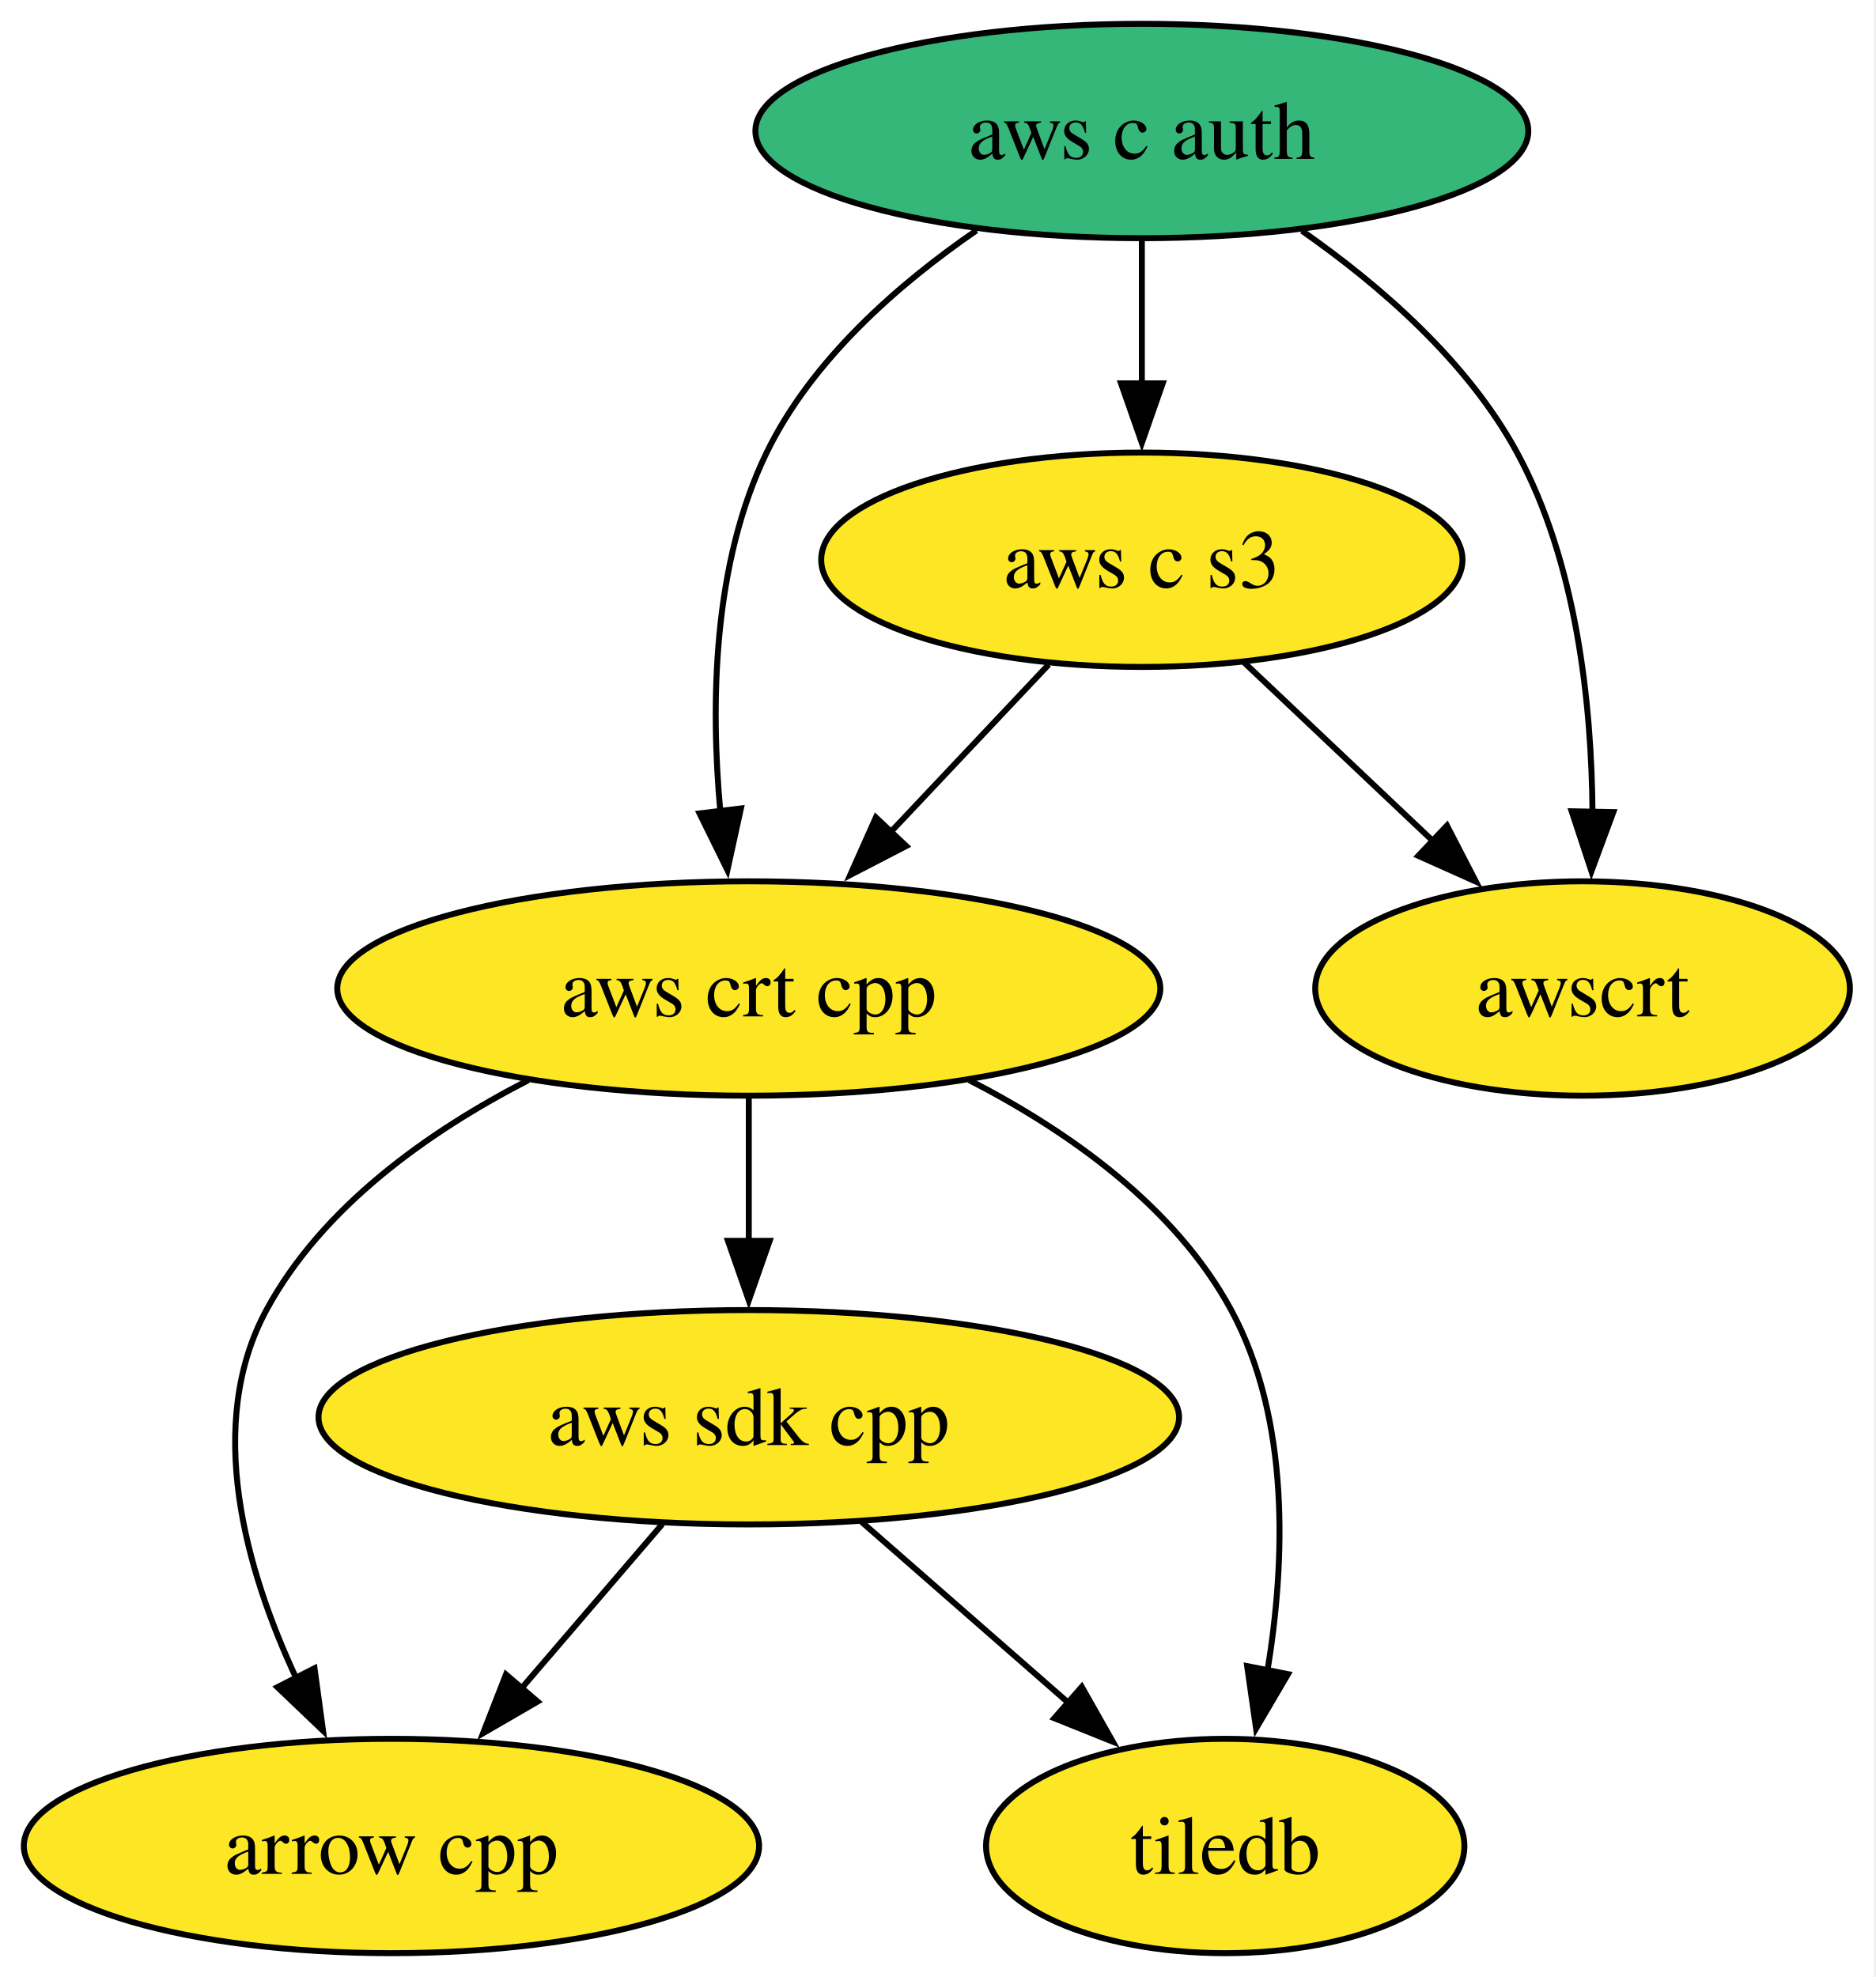
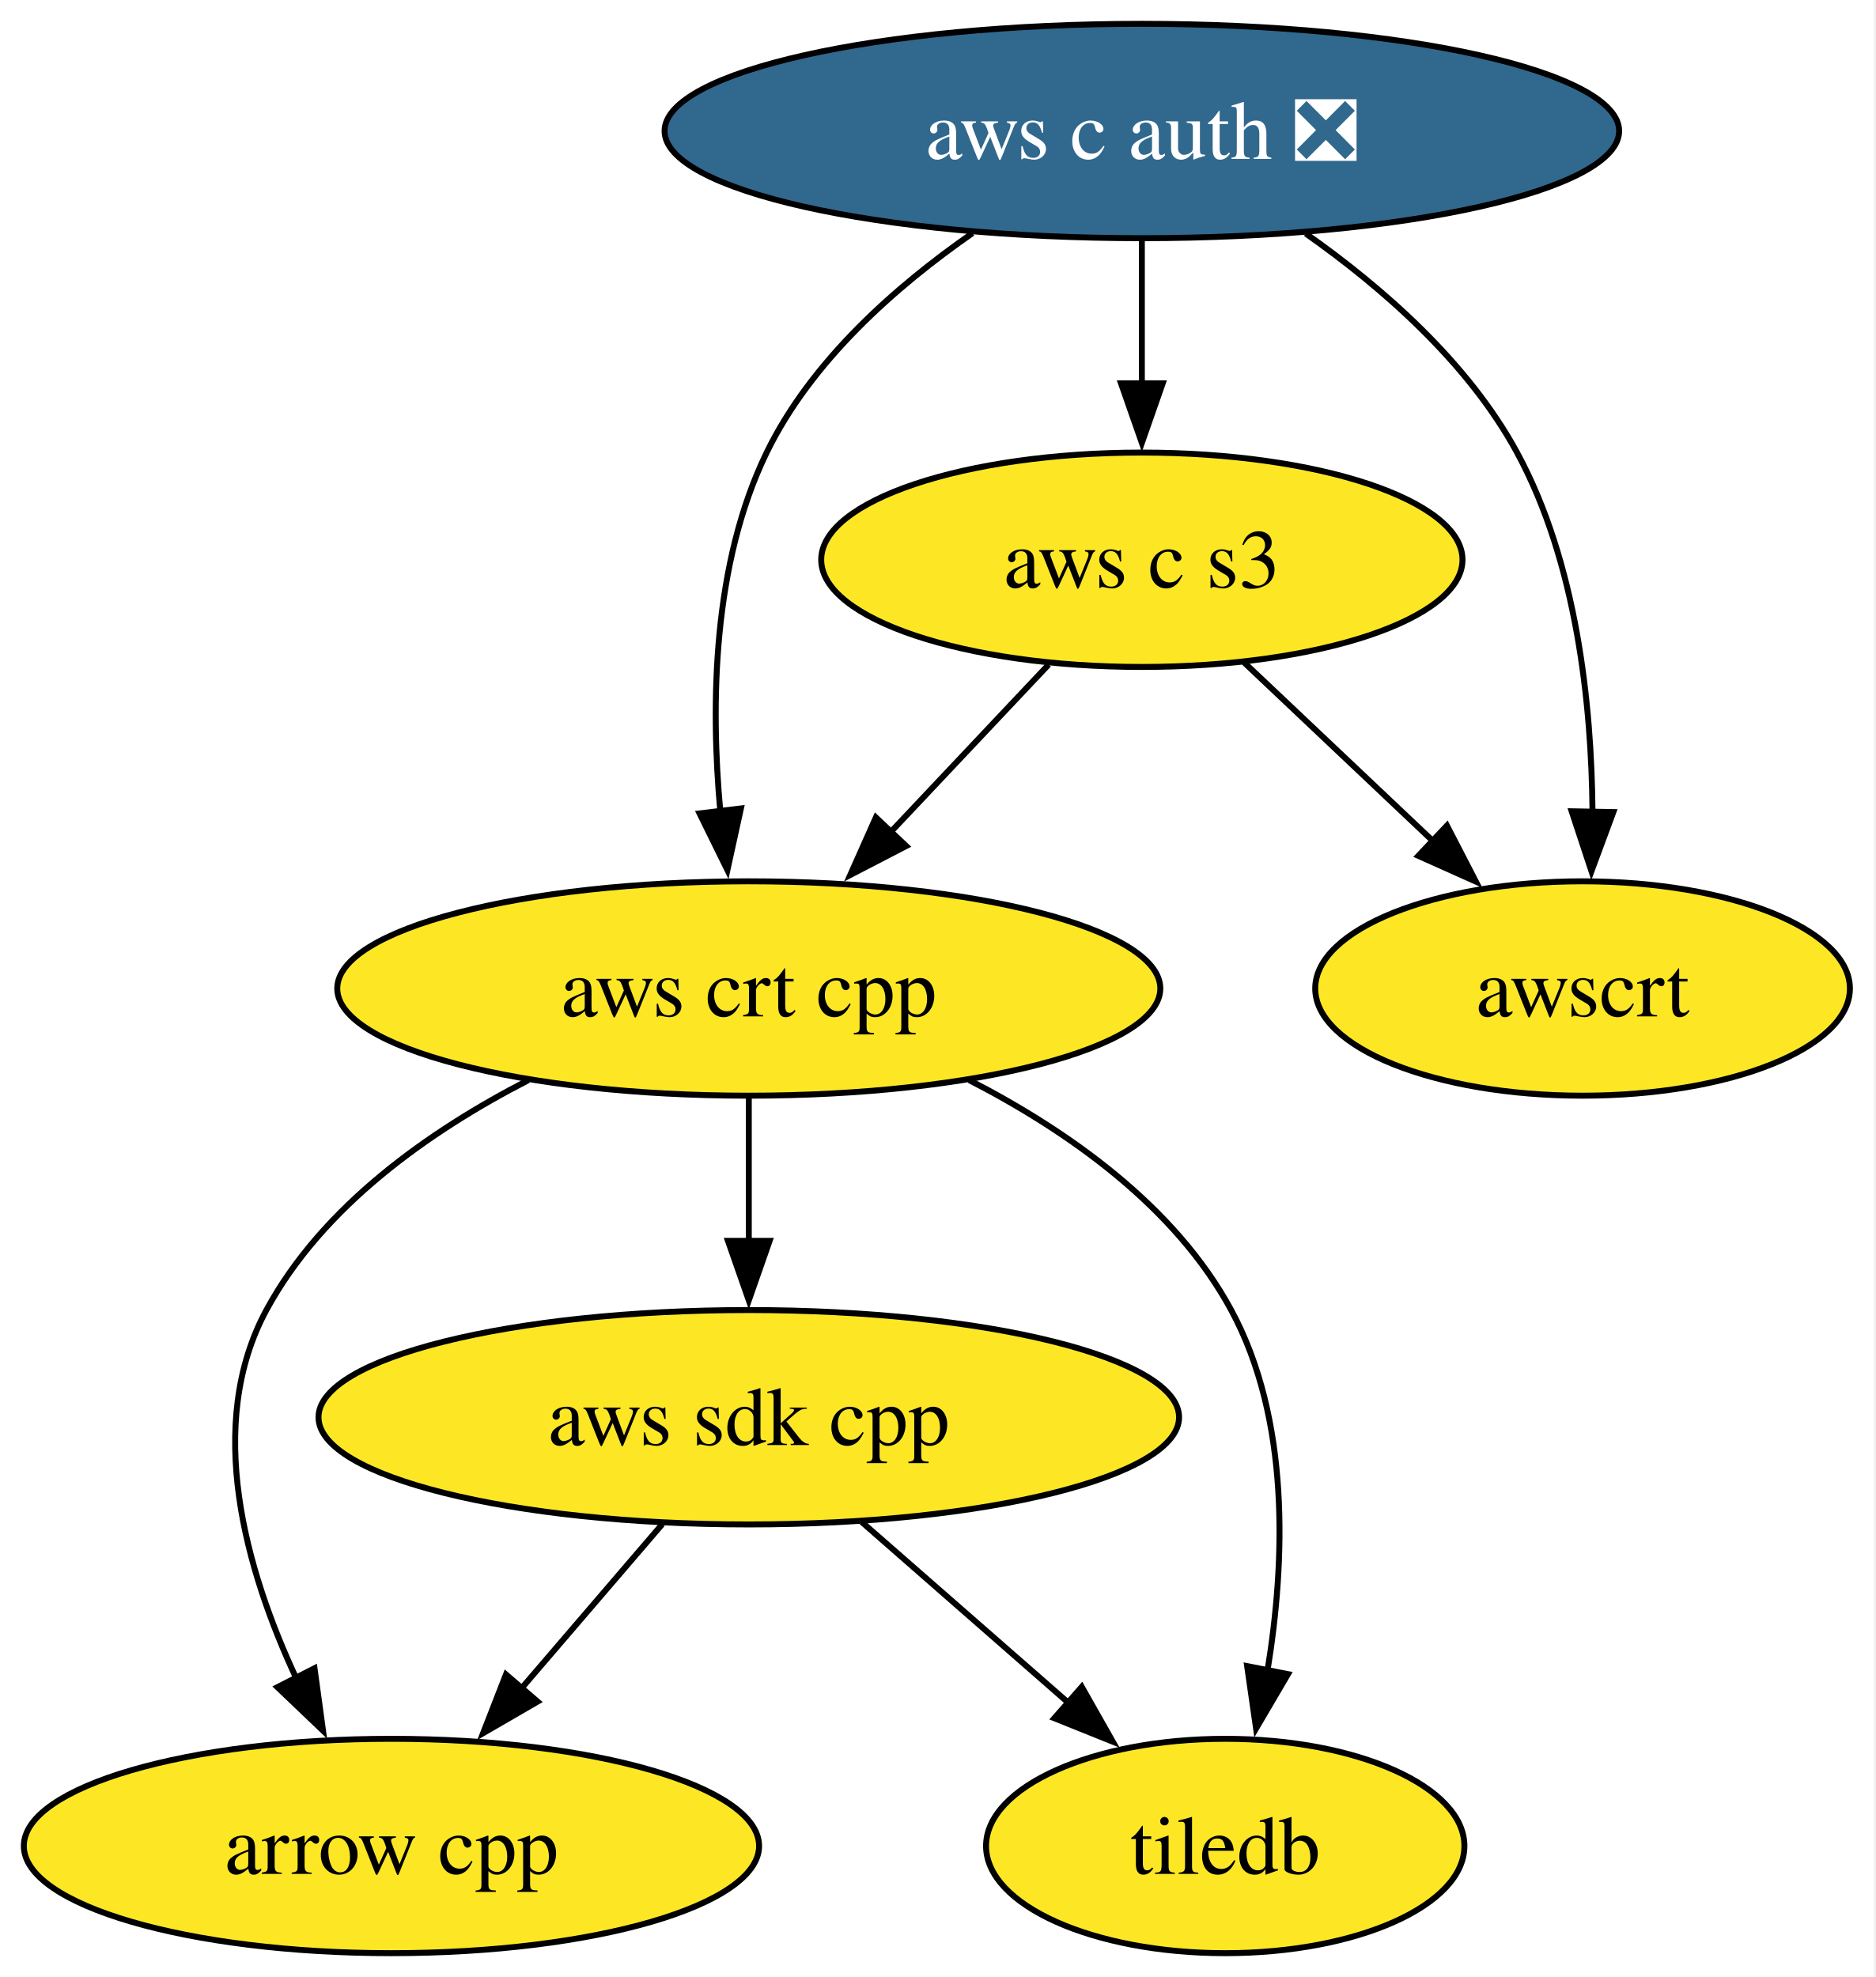
<svg xmlns="http://www.w3.org/2000/svg" xmlns:xlink="http://www.w3.org/1999/xlink" width="315pt" height="332pt" viewBox="0.00 0.00 315.00 332.00">
  <g id="graph0" class="graph" transform="scale(1 1) rotate(0) translate(4 328)">
    <polygon fill="white" stroke="none" points="-4,4 -4,-328 310.62,-328 310.62,4 -4,4" />
    <g id="node1" class="node">
      <g id="a_node1">
        <a xlink:href="https://github.com/conda-forge/arrow-cpp-feedstock" xlink:title="arrow cpp">
          <ellipse fill="#fde725" stroke="black" cx="61.73" cy="-18" rx="61.73" ry="18" />
          <text xml:space="preserve" text-anchor="middle" x="61.73" y="-13.32" font-family="Times,serif" font-size="14.00">arrow cpp</text>
        </a>
      </g>
    </g>
    <g id="node2" class="node">
      <g id="a_node2">
        <a xlink:href="https://github.com/conda-forge/tiledb-feedstock" xlink:title="tiledb">
          <ellipse fill="#fde725" stroke="black" cx="201.73" cy="-18" rx="40.16" ry="18" />
          <text xml:space="preserve" text-anchor="middle" x="201.73" y="-13.32" font-family="Times,serif" font-size="14.00">tiledb</text>
        </a>
      </g>
    </g>
    <g id="node3" class="node">
      <g id="a_node3">
        <a xlink:href="https://github.com/conda-forge/aws-sdk-cpp-feedstock" xlink:title="aws sdk cpp">
          <ellipse fill="#fde725" stroke="black" cx="121.73" cy="-90" rx="72.25" ry="18" />
          <text xml:space="preserve" text-anchor="middle" x="121.73" y="-85.33" font-family="Times,serif" font-size="14.00">aws sdk cpp</text>
        </a>
      </g>
    </g>
    <g id="edge1" class="edge">
      <path fill="none" stroke="black" d="M107.21,-72.05C100.06,-63.71 91.29,-53.49 83.37,-44.25" />
      <polygon fill="black" stroke="black" points="86.27,-42.25 77.11,-36.94 80.96,-46.81 86.27,-42.25" />
    </g>
    <g id="edge2" class="edge">
      <path fill="none" stroke="black" d="M140.69,-72.41C151.04,-63.35 164.03,-51.99 175.36,-42.08" />
      <polygon fill="black" stroke="black" points="177.64,-44.73 182.86,-35.51 173.03,-39.46 177.64,-44.73" />
    </g>
    <g id="node4" class="node">
      <g id="a_node4">
-         <a xlink:href="https://github.com/conda-forge/aws-c-auth-feedstock" xlink:title="aws c auth">
-           <ellipse fill="#35b779" stroke="black" cx="187.73" cy="-306" rx="64.89" ry="18" />
-           <text xml:space="preserve" text-anchor="middle" x="187.73" y="-301.32" font-family="Times,serif" font-size="14.00">aws c auth</text>
+         <a xlink:href="https://github.com/conda-forge/aws-c-auth-feedstock/pull/348" xlink:title="aws c auth ❎">
+           <ellipse fill="#31688e" stroke="black" cx="187.73" cy="-306" rx="80.14" ry="18" />
+           <text xml:space="preserve" text-anchor="middle" x="187.73" y="-301.32" font-family="Times,serif" font-size="14.00" fill="white">aws c auth ❎</text>
        </a>
      </g>
    </g>
    <g id="node5" class="node">
      <g id="a_node5">
        <a xlink:href="https://github.com/conda-forge/aws-crt-cpp-feedstock" xlink:title="aws crt cpp">
          <ellipse fill="#fde725" stroke="black" cx="121.73" cy="-162" rx="69.1" ry="18" />
          <text xml:space="preserve" text-anchor="middle" x="121.73" y="-157.32" font-family="Times,serif" font-size="14.00">aws crt cpp</text>
        </a>
      </g>
    </g>
    <g id="edge4" class="edge">
-       <path fill="none" stroke="black" d="M159.96,-289.3C146.78,-280.24 132.29,-267.55 124.73,-252 115.68,-233.38 115.28,-209.9 116.95,-191.72" />
+       <path fill="none" stroke="black" d="M159.3,-288.85C146.3,-279.82 132.17,-267.3 124.73,-252 115.68,-233.38 115.28,-209.9 116.95,-191.72" />
      <polygon fill="black" stroke="black" points="120.41,-192.24 118.14,-181.89 113.46,-191.4 120.41,-192.24" />
    </g>
    <g id="node6" class="node">
      <g id="a_node6">
        <a xlink:href="https://github.com/conda-forge/aws-c-s3-feedstock" xlink:title="aws c s3">
          <ellipse fill="#fde725" stroke="black" cx="187.73" cy="-234" rx="53.84" ry="18" />
          <text xml:space="preserve" text-anchor="middle" x="187.73" y="-229.32" font-family="Times,serif" font-size="14.00">aws c s3</text>
        </a>
      </g>
    </g>
    <g id="edge3" class="edge">
      <path fill="none" stroke="black" d="M187.73,-287.7C187.73,-280.41 187.73,-271.73 187.73,-263.54" />
      <polygon fill="black" stroke="black" points="191.23,-263.62 187.73,-253.62 184.23,-263.62 191.23,-263.62" />
    </g>
    <g id="node7" class="node">
      <g id="a_node7">
        <a xlink:href="https://github.com/conda-forge/awscrt-feedstock" xlink:title="awscrt">
          <ellipse fill="#fde725" stroke="black" cx="261.73" cy="-162" rx="44.89" ry="18" />
          <text xml:space="preserve" text-anchor="middle" x="261.73" y="-157.32" font-family="Times,serif" font-size="14.00">awscrt</text>
        </a>
      </g>
    </g>
    <g id="edge5" class="edge">
-       <path fill="none" stroke="black" d="M214.61,-289.24C227.72,-280.08 242.41,-267.33 250.73,-252 260.73,-233.57 263.25,-209.89 263.4,-191.59" />
+       <path fill="none" stroke="black" d="M215.25,-288.78C228.2,-279.66 242.55,-267.08 250.73,-252 260.73,-233.57 263.25,-209.89 263.4,-191.59" />
      <polygon fill="black" stroke="black" points="266.9,-191.63 263.22,-181.7 259.9,-191.76 266.9,-191.63" />
    </g>
    <g id="edge6" class="edge">
      <path fill="none" stroke="black" d="M84.72,-146.61C68.11,-138.07 50.16,-125.44 40.73,-108 30.31,-88.74 37.22,-64.4 45.8,-46.04" />
      <polygon fill="black" stroke="black" points="48.81,-47.85 50.24,-37.36 42.58,-44.67 48.81,-47.85" />
    </g>
    <g id="edge8" class="edge">
      <path fill="none" stroke="black" d="M158.74,-146.61C175.35,-138.07 193.3,-125.44 202.73,-108 212.68,-89.6 211.83,-65.78 208.82,-47.41" />
      <polygon fill="black" stroke="black" points="212.27,-46.86 206.91,-37.73 205.41,-48.21 212.27,-46.86" />
    </g>
    <g id="edge7" class="edge">
      <path fill="none" stroke="black" d="M121.73,-143.7C121.73,-136.41 121.73,-127.73 121.73,-119.54" />
      <polygon fill="black" stroke="black" points="125.23,-119.62 121.73,-109.62 118.23,-119.62 125.23,-119.62" />
    </g>
    <g id="edge9" class="edge">
      <path fill="none" stroke="black" d="M172.09,-216.41C164.15,-207.99 154.34,-197.58 145.49,-188.2" />
      <polygon fill="black" stroke="black" points="148.16,-185.93 138.76,-181.06 143.07,-190.73 148.16,-185.93" />
    </g>
    <g id="edge10" class="edge">
      <path fill="none" stroke="black" d="M204.89,-216.76C214.3,-207.87 226.13,-196.67 236.57,-186.8" />
      <polygon fill="black" stroke="black" points="238.96,-189.36 243.82,-179.95 234.15,-184.28 238.96,-189.36" />
    </g>
  </g>
</svg>
